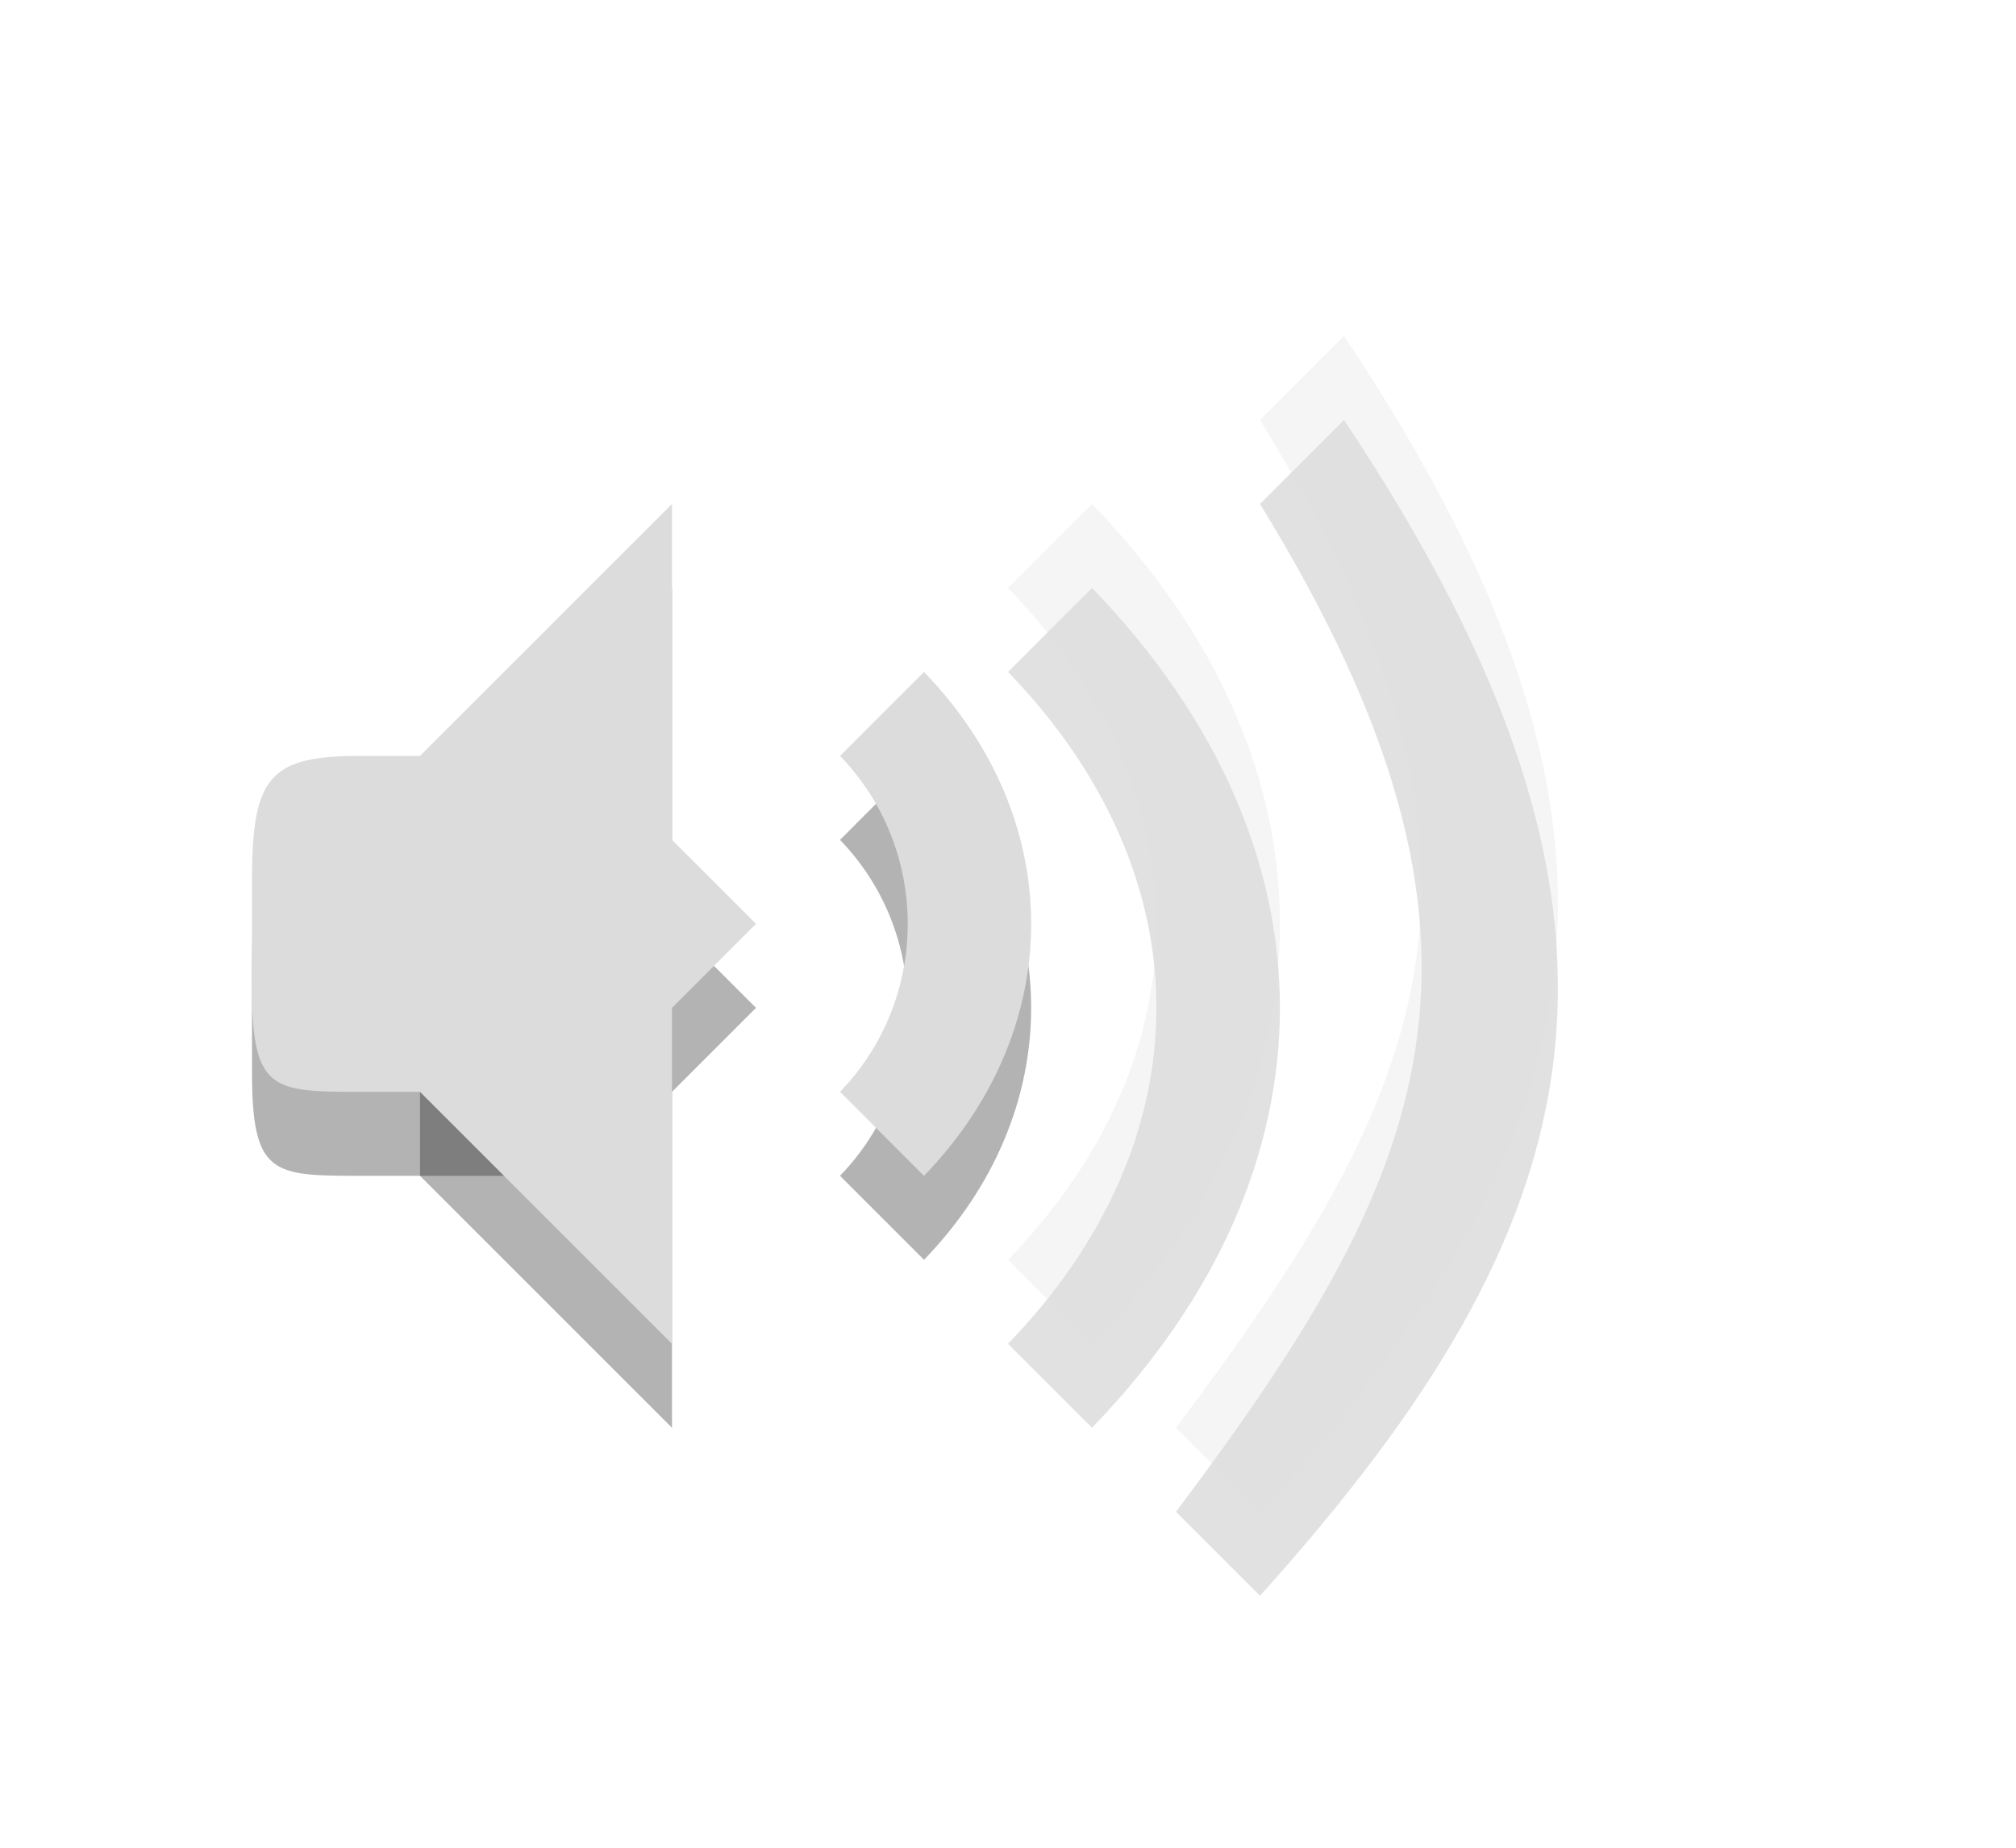
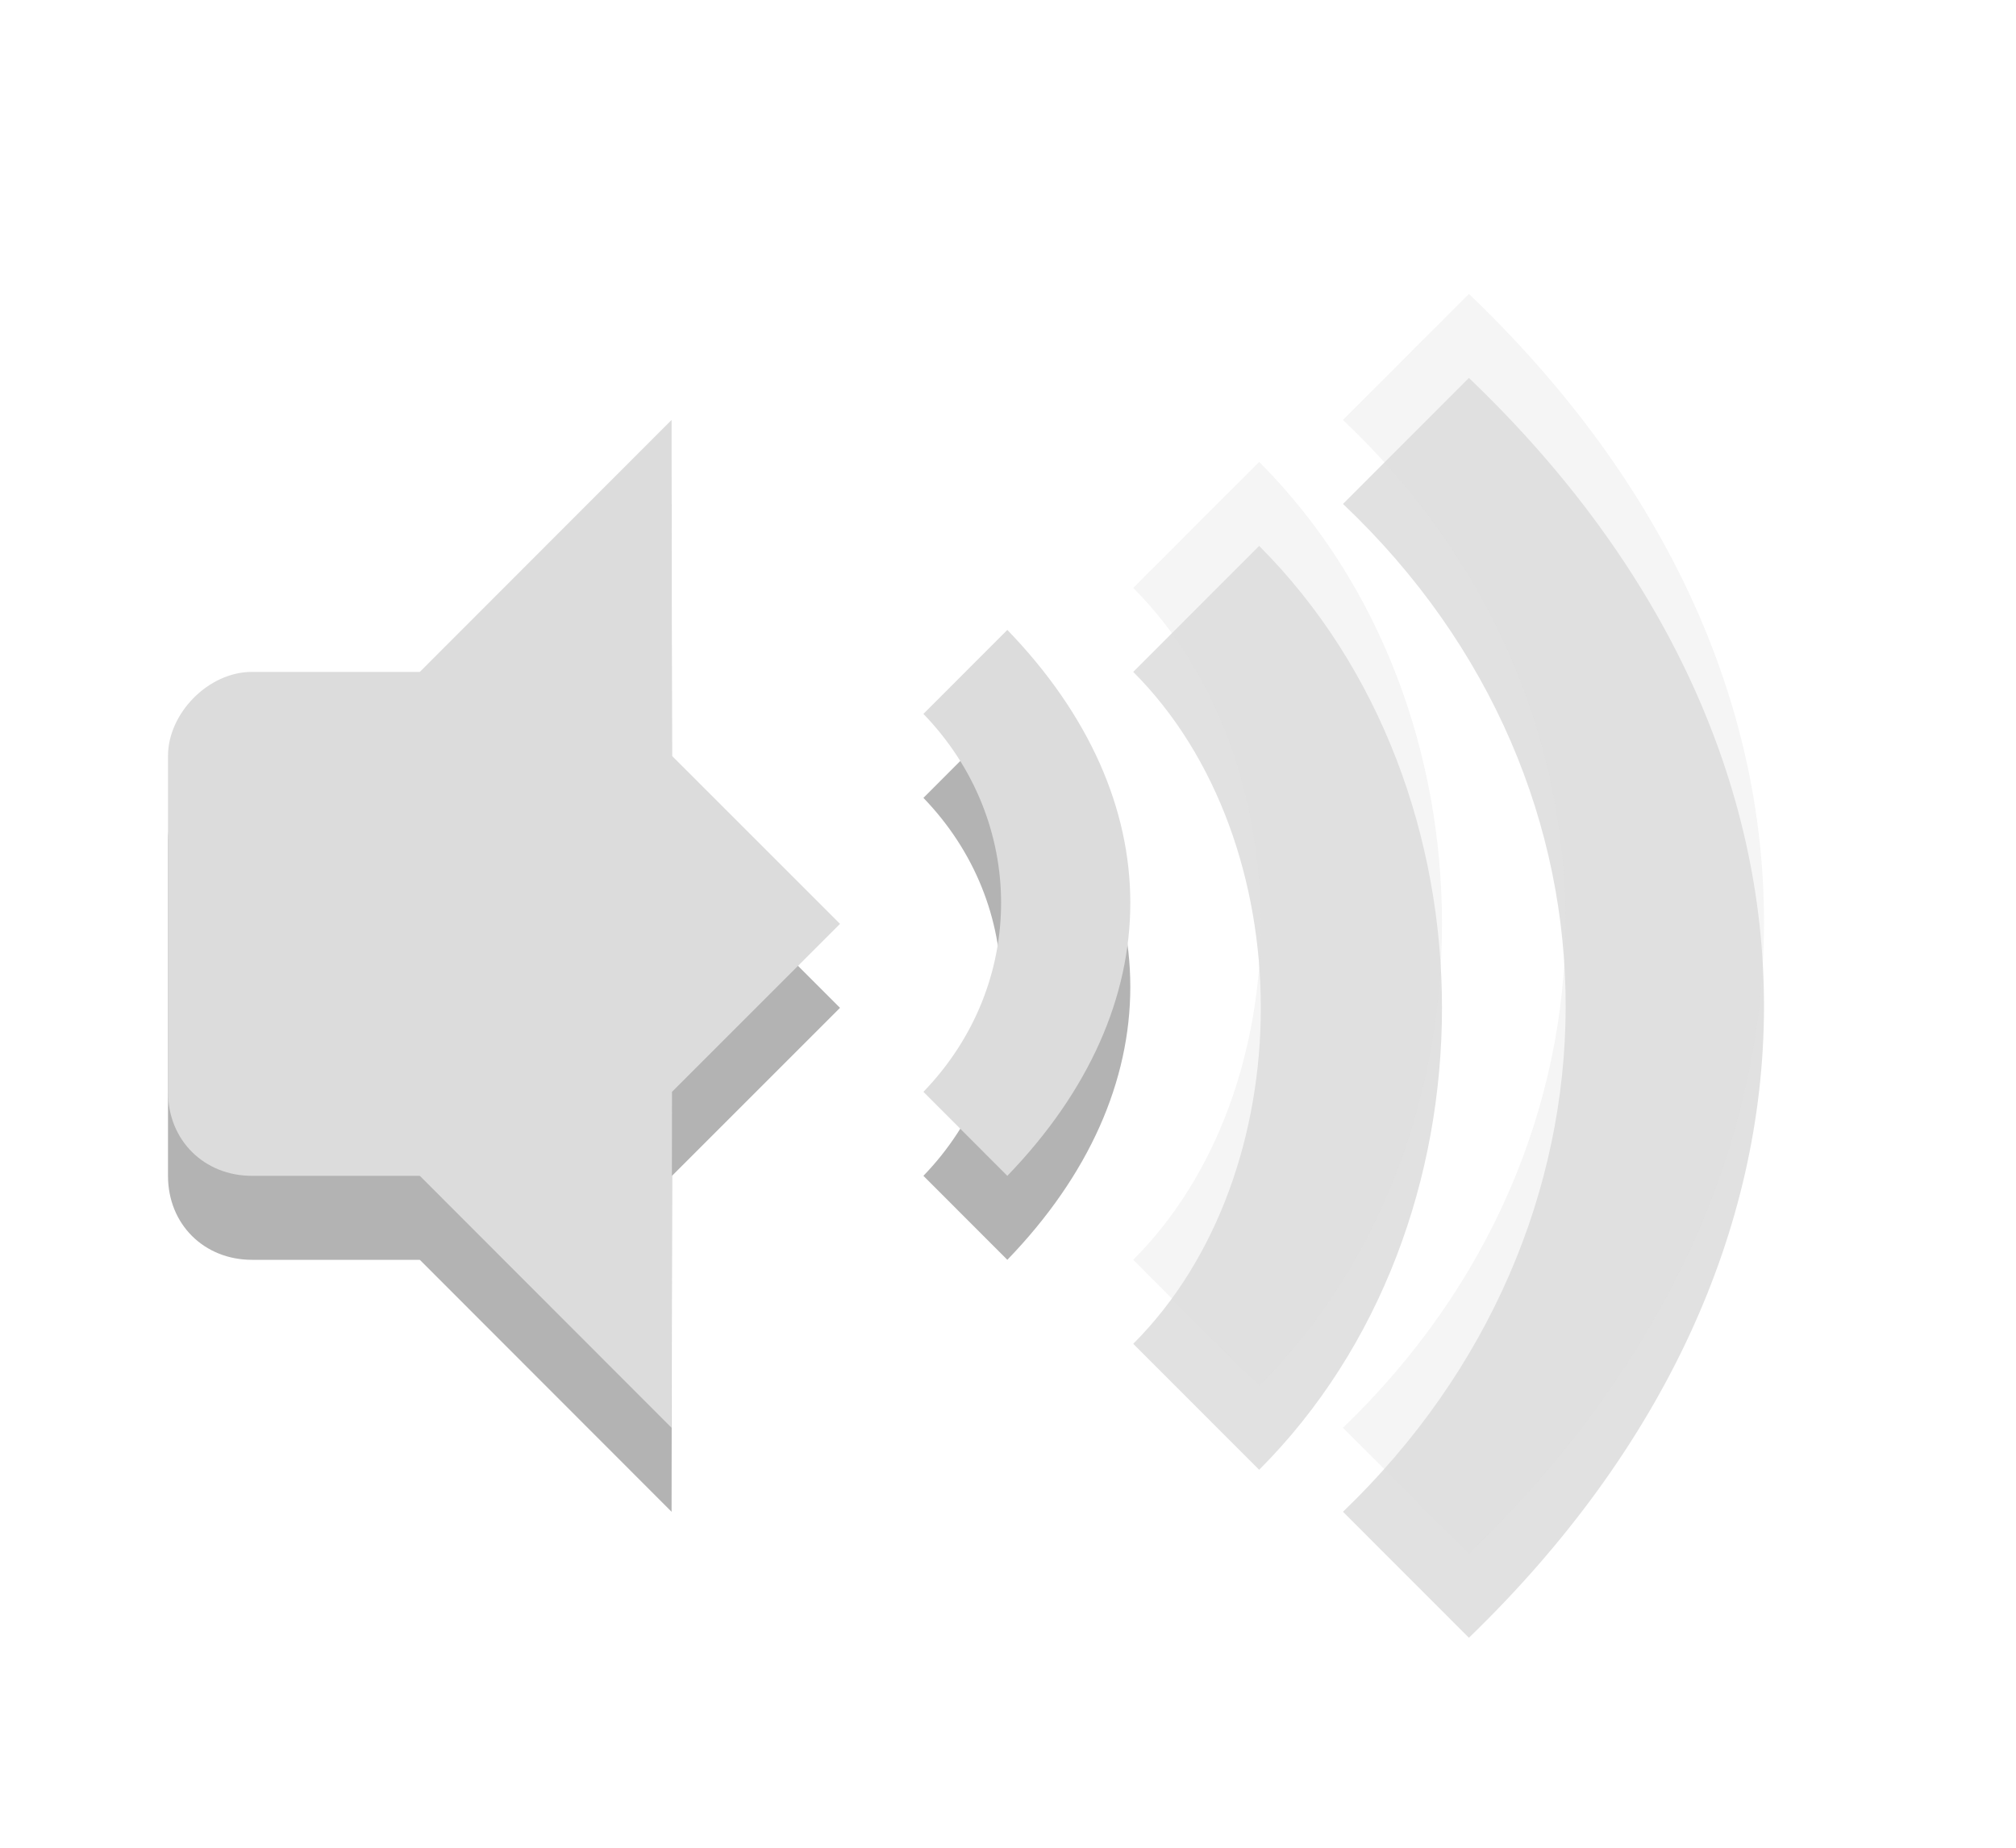
<svg xmlns="http://www.w3.org/2000/svg" width="24" viewBox="0 0 24 22" height="22" id="svg2" version="1.1">
  <defs id="defs38">
    <linearGradient id="linearGradient3992">
      <stop style="stop-color:#b5b5b5;stop-opacity:1" offset="0" id="stop3994" />
      <stop style="stop-color:#dbdbdb;stop-opacity:1" offset="1" id="stop3996" />
    </linearGradient>
    <linearGradient id="linearGradient3992-5">
      <stop style="stop-color:#b5b5b5;stop-opacity:1" offset="0" id="stop3994-3" />
      <stop style="stop-color:#dbdbdb;stop-opacity:1" offset="1" id="stop3996-0" />
    </linearGradient>
    <linearGradient id="linearGradient3382">
      <stop style="stop-color:#b5b5b5;stop-opacity:1" offset="0" id="stop3384" />
      <stop style="stop-color:#dbdbdb;stop-opacity:1" offset="1" id="stop3386" />
    </linearGradient>
+     <clipPath id="clipPath6279-3">
+       <rect id="rect6281-9" style="color:#bebebe;fill:#bebebe" height="6.375" width="3.825" y="220.75" x="26.85" />
+     </clipPath>
+     <clipPath id="clipPath6265-334">
+       <rect id="rect6267-61" style="color:#bebebe;fill:#bebebe" height="5.216" width="2.898" y="221.33" x="26.966" />
+     </clipPath>
+     <clipPath id="clipPath6259-5">
+       <rect id="rect6261-61" style="color:#bebebe;fill:#bebebe" height="4.873" width="1.876" y="221.5" x="26.999" />
+     </clipPath>
+     <linearGradient id="linearGradient3992-6">
+       <stop style="stop-color:#b5b5b5;stop-opacity:1" offset="0" id="stop3994-6" />
+       <stop style="stop-color:#dbdbdb;stop-opacity:1" offset="1" id="stop3996-7" />
+     </linearGradient>
+     <linearGradient id="linearGradient3992-5-7">
+       <stop style="stop-color:#b5b5b5;stop-opacity:1" offset="0" id="stop3994-3-0" />
+       <stop style="stop-color:#dbdbdb;stop-opacity:1" offset="1" id="stop3996-0-6" />
+     </linearGradient>
+     <linearGradient id="linearGradient3382-9">
+       <stop style="stop-color:#b5b5b5;stop-opacity:1" offset="0" id="stop3384-1" />
+       <stop style="stop-color:#dbdbdb;stop-opacity:1" offset="1" id="stop3386-6" />
+     </linearGradient>
  </defs>
-   <path id="path3050" d="m 8,7 -3,3 0,4 3,3 0,-4 1,-1 -1,-1 z" style="opacity:0.3;fill:#000000;fill-opacity:1;stroke:none;display:inline" />
-   <path id="path3052" d="M 4.3,10 C 3.217,10 3,10.236 3,11.473 l 0,1.286 C 3,13.996 3.243,14 4.3,14 l 1.7,0 0,-4 z" style="opacity:0.3;fill:#000000;fill-opacity:1;stroke:none;display:inline" />
-   <path style="font-size:medium;font-style:normal;font-variant:normal;font-weight:normal;font-stretch:normal;text-indent:0;text-align:start;text-decoration:none;line-height:normal;letter-spacing:normal;word-spacing:normal;text-transform:none;direction:ltr;block-progression:tb;writing-mode:lr-tb;text-anchor:start;baseline-shift:baseline;opacity:0.12;color:#000000;fill:#000000;fill-opacity:1;stroke:none;stroke-width:16.345;marker:none;visibility:visible;display:inline;overflow:visible;enable-background:accumulate;font-family:Sans;-inkscape-font-specification:Sans" d="m 16,5 -1,1 c 3.265,5.316 2,8 -1,12 l 1,1 c 4,-4.447 5,-8 1,-14 z" id="path3869" />
-   <path style="font-size:medium;font-style:normal;font-variant:normal;font-weight:normal;font-stretch:normal;text-indent:0;text-align:start;text-decoration:none;line-height:normal;letter-spacing:normal;word-spacing:normal;text-transform:none;direction:ltr;block-progression:tb;writing-mode:lr-tb;text-anchor:start;baseline-shift:baseline;opacity:0.12;color:#000000;fill:#000000;fill-opacity:1;stroke:none;stroke-width:16.345;marker:none;visibility:visible;display:inline;overflow:visible;enable-background:accumulate;font-family:Sans;-inkscape-font-specification:Sans" d="M 13,7 12,8 c 2.356,2.437 2.356,5.563 0,8 l 1,1 c 2.983,-3.085 2.983,-6.915 0,-10 z" id="path3867" />
-   <path style="font-size:medium;font-style:normal;font-variant:normal;font-weight:normal;font-stretch:normal;text-indent:0;text-align:start;text-decoration:none;line-height:normal;letter-spacing:normal;word-spacing:normal;text-transform:none;direction:ltr;block-progression:tb;writing-mode:lr-tb;text-anchor:start;baseline-shift:baseline;opacity:0.3;color:#000000;fill:#000000;fill-opacity:1;stroke:none;stroke-width:16.345;marker:none;visibility:visible;display:inline;overflow:visible;enable-background:accumulate;font-family:Sans;-inkscape-font-specification:Sans" d="m 11,9 -1,1 c 1.075,1.111 1.075,2.889 0,4 l 1,1 c 1.701,-1.76 1.701,-4.24 0,-6 z" id="path3054" />
-   <path style="fill:#dcdcdc;fill-opacity:1;stroke:none;display:inline" d="M 8,6 5,9 5,13 8,16 8,12 9,11 8,10 z" id="path4455" />
-   <path style="fill:#dcdcdc;fill-opacity:1;stroke:none;display:inline" d="M 4.3,9 C 3.217,9 3,9.236 3,10.473 l 0,1.286 C 3,12.996 3.243,13 4.3,13 L 6,13 6,9 z" id="path4457" />
-   <path style="font-size:medium;font-style:normal;font-variant:normal;font-weight:normal;font-stretch:normal;text-indent:0;text-align:start;text-decoration:none;line-height:normal;letter-spacing:normal;word-spacing:normal;text-transform:none;direction:ltr;block-progression:tb;writing-mode:lr-tb;text-anchor:start;baseline-shift:baseline;color:#000000;fill:#dcdcdc;fill-opacity:1;stroke:none;stroke-width:16.345;marker:none;visibility:visible;display:inline;overflow:visible;enable-background:accumulate;font-family:Sans;-inkscape-font-specification:Sans;opacity:0.3" d="m 16,4 -1,1 c 3.265,5.316 2,8 -1,12 l 1,1 c 4,-4.447 5,-8 1,-14 z" id="path3875" />
-   <path style="font-size:medium;font-style:normal;font-variant:normal;font-weight:normal;font-stretch:normal;text-indent:0;text-align:start;text-decoration:none;line-height:normal;letter-spacing:normal;word-spacing:normal;text-transform:none;direction:ltr;block-progression:tb;writing-mode:lr-tb;text-anchor:start;baseline-shift:baseline;color:#000000;fill:#dcdcdc;fill-opacity:1;stroke:none;stroke-width:16.345;marker:none;visibility:visible;display:inline;overflow:visible;enable-background:accumulate;font-family:Sans;-inkscape-font-specification:Sans;opacity:0.3" d="m 13,6 -1,1 c 2.356,2.437 2.356,5.563 0,8 l 1,1 c 2.983,-3.085 2.983,-6.915 0,-10 z" id="path3873" />
-   <path style="font-size:medium;font-style:normal;font-variant:normal;font-weight:normal;font-stretch:normal;text-indent:0;text-align:start;text-decoration:none;line-height:normal;letter-spacing:normal;word-spacing:normal;text-transform:none;direction:ltr;block-progression:tb;writing-mode:lr-tb;text-anchor:start;baseline-shift:baseline;color:#000000;fill:#dcdcdc;fill-opacity:1;stroke:none;stroke-width:16.345;marker:none;visibility:visible;display:inline;overflow:visible;enable-background:accumulate;font-family:Sans;-inkscape-font-specification:Sans;opacity:1" d="m 11,8 -1,1 c 1.075,1.111 1.075,2.889 0,4 l 1,1 c 1.701,-1.76 1.701,-4.24 0,-6 z" id="path3772" />
+   <path id="path3870" d="m 11.992,8.5 -0.999,1 c 1.233,1.276 1.233,3.224 0,4.5 l 0.999,1 c 1.952,-2.021 1.952,-4.479 0,-6.5 z" style="font-size:medium;font-style:normal;font-variant:normal;font-weight:normal;font-stretch:normal;text-indent:0;text-align:start;text-decoration:none;line-height:normal;letter-spacing:normal;word-spacing:normal;text-transform:none;direction:ltr;block-progression:tb;writing-mode:lr-tb;text-anchor:start;baseline-shift:baseline;opacity:0.3;color:#000000;fill:#000000;fill-opacity:1;stroke:none;stroke-width:16.345;marker:none;visibility:visible;display:inline;overflow:visible;enable-background:accumulate;font-family:Sans;-inkscape-font-specification:Sans" />
+   <path id="path3872" d="m 13.491,8 c 2.025,2.027 2.025,5.973 0,8 l 1.499,1.5 c 2.902,-2.905 2.902,-8.095 0,-11 z" style="text-indent:0;text-transform:none;block-progression:tb;opacity:0.12;color:#000000;fill:#000000;fill-opacity:1" />
+   <path id="path3874" d="m 15.988,6 c 3.561,3.372 3.508,8.628 0,12 l 1.499,1.5 c 4.658,-4.5 4.71,-10.5 0,-15 z" style="text-indent:0;text-transform:none;block-progression:tb;opacity:0.12;color:#000000;fill:#000000;fill-opacity:1" />
+   <g id="g3020" transform="translate(0,1)" style="fill:#000000;fill-opacity:1;opacity:0.3">
+     <path style="fill:#000000;fill-opacity:1;stroke:none;display:inline" d="m 7.995,5 -2.997,3 0,6 2.997,3 L 8,13 10,11 8,9 z" id="path3022" />
+     <path style="fill:#000000;fill-opacity:1;stroke:none;display:inline" d="M 2.999,8 C 2.476,8 2,8.498 2,9 l 0,4 c 0,0.58 0.433,1 0.999,1 l 2.997,0 0,-6 z" id="path3024" />
+   </g>
+   <g id="g3016">
+     <path id="path4455-9" d="m 7.995,5 -2.997,3 0,6 2.997,3 L 8,13 10,11 8,9 z" style="fill:#dcdcdc;fill-opacity:1;stroke:none;display:inline" />
+     <path id="path4457-0" d="M 2.999,8 C 2.476,8 2,8.498 2,9 l 0,4 c 0,0.58 0.433,1 0.999,1 l 2.997,0 0,-6 z" style="fill:#dcdcdc;fill-opacity:1;stroke:none;display:inline" />
+   </g>
+   <path style="font-size:medium;font-style:normal;font-variant:normal;font-weight:normal;font-stretch:normal;text-indent:0;text-align:start;text-decoration:none;line-height:normal;letter-spacing:normal;word-spacing:normal;text-transform:none;direction:ltr;block-progression:tb;writing-mode:lr-tb;text-anchor:start;baseline-shift:baseline;color:#000000;fill:#dcdcdc;fill-opacity:1;stroke:none;stroke-width:16.345;marker:none;visibility:visible;display:inline;overflow:visible;enable-background:accumulate;font-family:Sans;-inkscape-font-specification:Sans" d="m 11.992,7.5 -0.999,1 c 1.233,1.276 1.233,3.224 0,4.5 l 0.999,1 c 1.952,-2.021 1.952,-4.479 0,-6.5 z" id="path3772-6" />
+   <path style="text-indent:0;text-transform:none;block-progression:tb;color:#000000;fill:#dcdcdc;fill-opacity:1;opacity:0.3" d="m 13.491,7 c 2.025,2.027 2.025,5.973 0,8 l 1.499,1.5 c 2.902,-2.905 2.902,-8.095 0,-11 z" id="path3726" />
+   <path style="text-indent:0;text-transform:none;block-progression:tb;color:#000000;fill:#dcdcdc;fill-opacity:1;opacity:0.3" d="m 15.988,5 c 3.561,3.372 3.508,8.628 0,12 l 1.499,1.5 c 4.658,-4.5 4.71,-10.5 0,-15 z" id="path3728" />
</svg>
